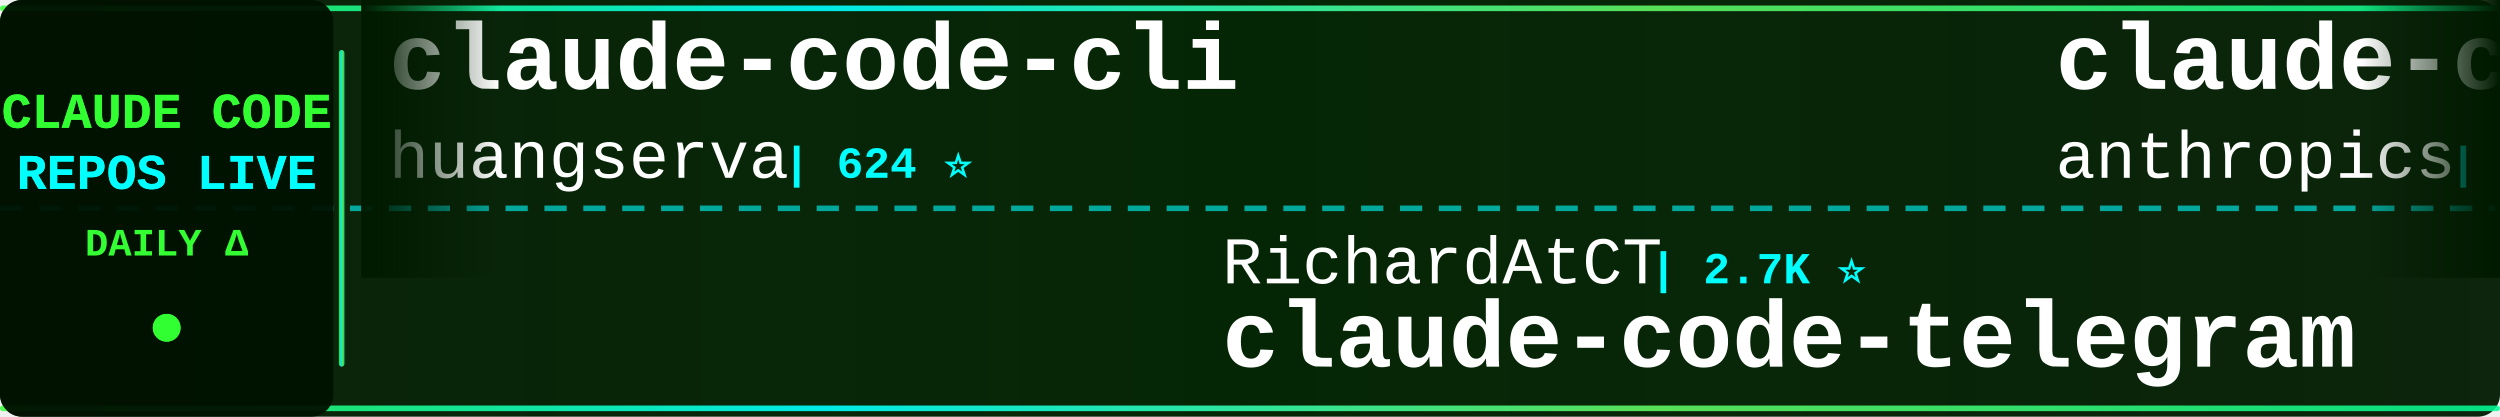
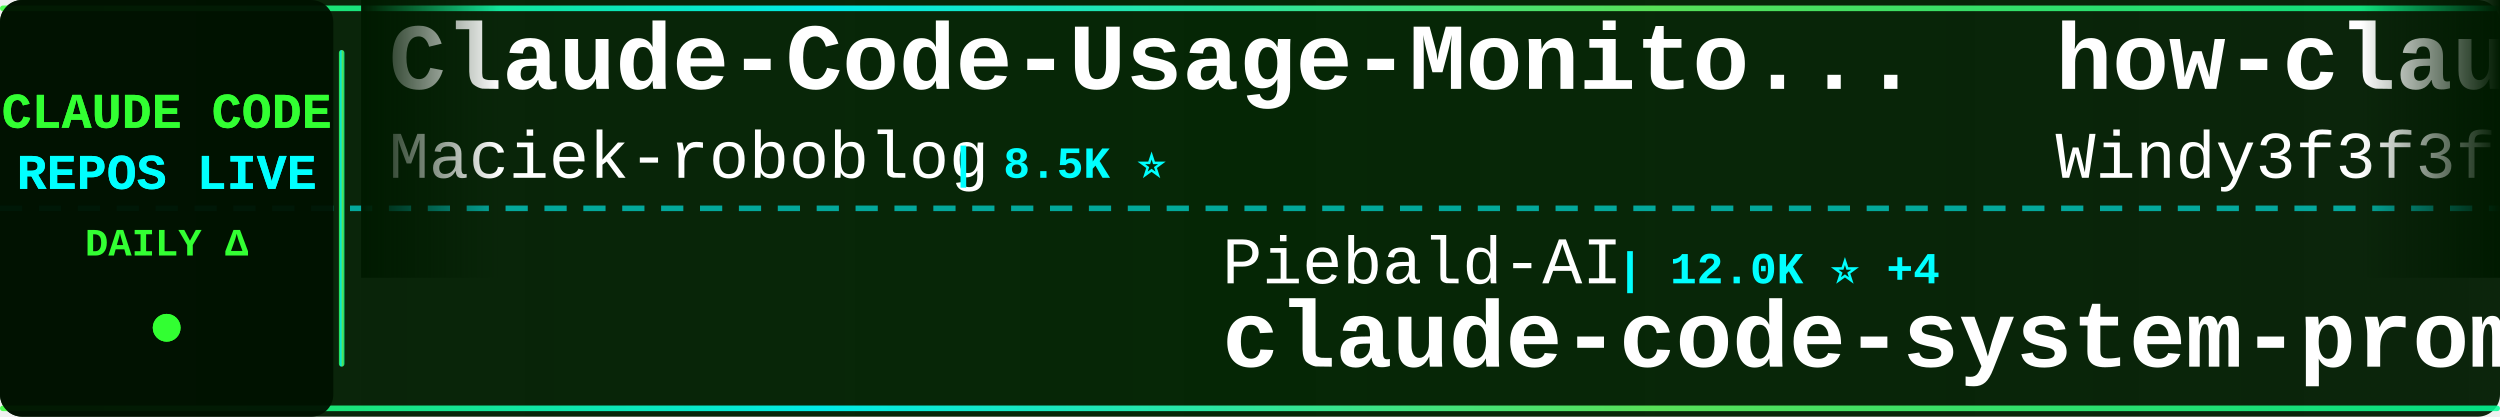
<svg xmlns="http://www.w3.org/2000/svg" width="900" height="150">
  <defs>
    <linearGradient id="tickerBg" x1="0%" y1="0%" x2="100%" y2="0%">
      <stop offset="0%" style="stop-color:#001a00;stop-opacity:0.95" />
      <stop offset="50%" style="stop-color:#002200;stop-opacity:0.98" />
      <stop offset="100%" style="stop-color:#001a00;stop-opacity:0.95" />
    </linearGradient>
    <linearGradient id="borderGrad" x1="0%" y1="0%" x2="100%" y2="0%">
      <stop offset="0%" style="stop-color:#33ff33;stop-opacity:0.85">
        <animate attributeName="stop-opacity" values="0.85;1;0.85" dur="2s" repeatCount="indefinite" />
      </stop>
      <stop offset="33%" style="stop-color:#00ffff;stop-opacity:0.9">
        <animate attributeName="stop-opacity" values="0.9;1;0.9" dur="2.2s" repeatCount="indefinite" />
      </stop>
      <stop offset="66%" style="stop-color:#66ff66;stop-opacity:0.85">
        <animate attributeName="stop-opacity" values="0.85;1;0.85" dur="1.8s" repeatCount="indefinite" />
      </stop>
      <stop offset="100%" style="stop-color:#00ff99;stop-opacity:0.85">
        <animate attributeName="stop-opacity" values="0.85;1;0.85" dur="2s" repeatCount="indefinite" />
      </stop>
    </linearGradient>
    <filter id="textGlow">
      <feGaussianBlur stdDeviation="0.1" result="coloredBlur" />
      <feMerge>
        <feMergeNode in="coloredBlur" />
        <feMergeNode in="SourceGraphic" />
      </feMerge>
    </filter>
    <filter id="metricGlow">
      <feGaussianBlur stdDeviation="0.2" result="coloredBlur" />
      <feMerge>
        <feMergeNode in="coloredBlur" />
        <feMergeNode in="SourceGraphic" />
      </feMerge>
    </filter>
    <linearGradient id="leftFade" x1="0%" y1="0%" x2="100%" y2="0%">
      <stop offset="0%" style="stop-color:#001a00;stop-opacity:1" />
      <stop offset="100%" style="stop-color:#001a00;stop-opacity:0" />
    </linearGradient>
    <linearGradient id="rightFade" x1="0%" y1="0%" x2="100%" y2="0%">
      <stop offset="0%" style="stop-color:#001a00;stop-opacity:0" />
      <stop offset="100%" style="stop-color:#001a00;stop-opacity:1" />
    </linearGradient>
  </defs>
  <rect width="900" height="150" fill="url(#tickerBg)" rx="8" />
  <rect x="0" y="2" width="900" height="2" fill="url(#borderGrad)" rx="1" />
  <rect x="0" y="146" width="900" height="2" fill="url(#borderGrad)" rx="1" />
  <line x1="0" y1="75" x2="900" y2="75" stroke="#00ffff" stroke-width="2" stroke-dasharray="8 6" opacity="0.6" />
  <rect x="0" y="0" width="120" height="150" fill="#001100" opacity="0.95" rx="8" />
  <text x="60" y="46" font-family="'Courier New', monospace" font-size="18" font-weight="bold" fill="#33ff33" text-anchor="middle" filter="url(#textGlow)">
    CLAUDE CODE
  </text>
  <text x="60" y="68" font-family="'Courier New', monospace" font-size="18" font-weight="bold" fill="#00ffff" text-anchor="middle" filter="url(#textGlow)">
    REPOS LIVE
  </text>
  <text x="60" y="92" font-family="'Courier New', monospace" font-size="14" font-weight="bold" fill="#33ff33" text-anchor="middle">
    DAILY Δ
  </text>
  <circle cx="60" cy="118" r="5" fill="#33ff33" filter="url(#metricGlow)">
    <animate attributeName="r" values="4;6;4" dur="1.5s" repeatCount="indefinite" />
    <animate attributeName="opacity" values="0.6;1;0.6" dur="1.5s" repeatCount="indefinite" />
  </circle>
  <rect x="122" y="18" width="2" height="114" fill="url(#borderGrad)" rx="1" />
  <clipPath id="tickerClip">
    <rect x="130" y="0" width="770" height="150" />
  </clipPath>
  <g clip-path="url(#tickerClip)">
    <g id="tickerItems">
      <animateTransform attributeName="transform" attributeType="XML" type="translate" from="0 0" to="-3000 0" dur="54s" repeatCount="indefinite" />
      <g transform="translate(0, 0)">
-         <text x="140" y="32" font-family="'Courier New', monospace" font-size="34" font-weight="bold" fill="#ffffff">claude-code-cli</text>
-         <text x="140" y="64" font-family="'Courier New', monospace" font-size="24" font-weight="normal" fill="#ffffff" opacity="1.0">huangserva</text>
-         <text x="282" y="64" font-family="'Courier New', monospace" font-size="16" font-weight="bold" fill="#00ffff"> | 624 ⭐</text>
+         <text x="140" y="32" font-family="'Courier New', monospace" font-size="34" font-weight="bold" fill="#ffffff">Claude-Code-Usage-Monito...</text>
+         <text x="140" y="64" font-family="'Courier New', monospace" font-size="24" font-weight="normal" fill="#ffffff" opacity="1.0">Maciek-roboblog</text>
+         <text x="342" y="64" font-family="'Courier New', monospace" font-size="16" font-weight="bold" fill="#00ffff"> | 8.5K ⭐</text>
      </g>
      <g transform="translate(300, 0)">
-         <text x="140" y="102" font-family="'Courier New', monospace" font-size="24" font-weight="normal" fill="#ffffff" opacity="1.0">RichardAtCT</text>
-         <text x="294" y="102" font-family="'Courier New', monospace" font-size="16" font-weight="bold" fill="#00ffff"> | 2.7K ⭐</text>
-         <text x="140" y="132" font-family="'Courier New', monospace" font-size="34" font-weight="bold" fill="#ffffff">claude-code-telegram</text>
+         <text x="140" y="102" font-family="'Courier New', monospace" font-size="24" font-weight="normal" fill="#ffffff" opacity="1.0">Piebald-AI</text>
+         <text x="282" y="102" font-family="'Courier New', monospace" font-size="16" font-weight="bold" fill="#00ffff"> | 12.0K ⭐ +4</text>
+         <text x="140" y="132" font-family="'Courier New', monospace" font-size="34" font-weight="bold" fill="#ffffff">claude-code-system-promp...</text>
      </g>
      <g transform="translate(600, 0)">
-         <text x="140" y="32" font-family="'Courier New', monospace" font-size="34" font-weight="bold" fill="#ffffff">claude-code-action</text>
-         <text x="140" y="64" font-family="'Courier New', monospace" font-size="24" font-weight="normal" fill="#ffffff" opacity="1.0">anthropics</text>
-         <text x="282" y="64" font-family="'Courier New', monospace" font-size="16" font-weight="bold" fill="#00ffff"> | 8.5K ⭐</text>
+         <text x="140" y="32" font-family="'Courier New', monospace" font-size="34" font-weight="bold" fill="#ffffff">how-claude-code-works</text>
+         <text x="140" y="64" font-family="'Courier New', monospace" font-size="24" font-weight="normal" fill="#ffffff" opacity="1.0">Windy3f3f3f3f</text>
+         <text x="318" y="64" font-family="'Courier New', monospace" font-size="16" font-weight="bold" fill="#00ffff"> | 3.3K ⭐</text>
      </g>
      <g transform="translate(900, 0)">
-         <text x="140" y="102" font-family="'Courier New', monospace" font-size="24" font-weight="normal" fill="#ffffff" opacity="1.0">chauncygu</text>
-         <text x="270" y="102" font-family="'Courier New', monospace" font-size="16" font-weight="bold" fill="#00ffff"> | 2.8K ⭐</text>
-         <text x="140" y="132" font-family="'Courier New', monospace" font-size="34" font-weight="bold" fill="#ffffff">collection-claude-code-s...</text>
+         <text x="140" y="102" font-family="'Courier New', monospace" font-size="24" font-weight="normal" fill="#ffffff" opacity="1.0">LING71671</text>
+         <text x="270" y="102" font-family="'Courier New', monospace" font-size="16" font-weight="bold" fill="#00ffff"> | 928 ⭐</text>
+         <text x="140" y="132" font-family="'Courier New', monospace" font-size="34" font-weight="bold" fill="#ffffff">Open-ClaudeCode</text>
      </g>
      <g transform="translate(1200, 0)">
-         <text x="140" y="32" font-family="'Courier New', monospace" font-size="34" font-weight="bold" fill="#ffffff">Auto-claude-code-researc...</text>
-         <text x="140" y="64" font-family="'Courier New', monospace" font-size="24" font-weight="normal" fill="#ffffff" opacity="1.0">wanshuiyin</text>
-         <text x="282" y="64" font-family="'Courier New', monospace" font-size="16" font-weight="bold" fill="#00ffff"> | 13.9K ⭐ +3</text>
+         <text x="140" y="32" font-family="'Courier New', monospace" font-size="34" font-weight="bold" fill="#ffffff">claude-code-from-source</text>
+         <text x="140" y="64" font-family="'Courier New', monospace" font-size="24" font-weight="normal" fill="#ffffff" opacity="1.0">alejandrobalderas</text>
+         <text x="366" y="64" font-family="'Courier New', monospace" font-size="16" font-weight="bold" fill="#00ffff"> | 2.7K ⭐</text>
      </g>
      <g transform="translate(1500, 0)">
-         <text x="140" y="102" font-family="'Courier New', monospace" font-size="24" font-weight="normal" fill="#ffffff" opacity="1.0">frankbria</text>
-         <text x="270" y="102" font-family="'Courier New', monospace" font-size="16" font-weight="bold" fill="#00ffff"> | 9.6K ⭐ -1</text>
-         <text x="140" y="132" font-family="'Courier New', monospace" font-size="34" font-weight="bold" fill="#ffffff">ralph-claude-code</text>
+         <text x="140" y="102" font-family="'Courier New', monospace" font-size="24" font-weight="normal" fill="#ffffff" opacity="1.0">shanraisshan</text>
+         <text x="306" y="102" font-family="'Courier New', monospace" font-size="16" font-weight="bold" fill="#00ffff"> | 63.5K ⭐ +14</text>
+         <text x="140" y="132" font-family="'Courier New', monospace" font-size="34" font-weight="bold" fill="#ffffff">claude-code-best-practic...</text>
      </g>
      <g transform="translate(1800, 0)">
-         <text x="140" y="32" font-family="'Courier New', monospace" font-size="34" font-weight="bold" fill="#ffffff">claude-code-infrastructu...</text>
-         <text x="140" y="64" font-family="'Courier New', monospace" font-size="24" font-weight="normal" fill="#ffffff" opacity="1.0">diet103</text>
-         <text x="246" y="64" font-family="'Courier New', monospace" font-size="16" font-weight="bold" fill="#00ffff"> | 10.0K ⭐</text>
+         <text x="140" y="32" font-family="'Courier New', monospace" font-size="34" font-weight="bold" fill="#ffffff">claude_codex_bridge</text>
+         <text x="140" y="64" font-family="'Courier New', monospace" font-size="24" font-weight="normal" fill="#ffffff" opacity="1.0">SeemSeam</text>
+         <text x="258" y="64" font-family="'Courier New', monospace" font-size="16" font-weight="bold" fill="#00ffff"> | 3.3K ⭐</text>
      </g>
      <g transform="translate(2100, 0)">
-         <text x="140" y="102" font-family="'Courier New', monospace" font-size="24" font-weight="normal" fill="#ffffff" opacity="1.0">centminmod</text>
-         <text x="282" y="102" font-family="'Courier New', monospace" font-size="16" font-weight="bold" fill="#00ffff"> | 2.5K ⭐</text>
-         <text x="140" y="132" font-family="'Courier New', monospace" font-size="34" font-weight="bold" fill="#ffffff">my-claude-code-setup</text>
+         <text x="140" y="102" font-family="'Courier New', monospace" font-size="24" font-weight="normal" fill="#ffffff" opacity="1.0">ding113</text>
+         <text x="246" y="102" font-family="'Courier New', monospace" font-size="16" font-weight="bold" fill="#00ffff"> | 3.3K ⭐</text>
+         <text x="140" y="132" font-family="'Courier New', monospace" font-size="34" font-weight="bold" fill="#ffffff">claude-code-hub</text>
      </g>
      <g transform="translate(2400, 0)">
-         <text x="140" y="32" font-family="'Courier New', monospace" font-size="34" font-weight="bold" fill="#ffffff">claude-code-proxy</text>
-         <text x="140" y="64" font-family="'Courier New', monospace" font-size="24" font-weight="normal" fill="#ffffff" opacity="1.0">fuergaosi233</text>
-         <text x="306" y="64" font-family="'Courier New', monospace" font-size="16" font-weight="bold" fill="#00ffff"> | 2.8K ⭐</text>
+         <text x="140" y="32" font-family="'Courier New', monospace" font-size="34" font-weight="bold" fill="#ffffff">learn-claude-code</text>
+         <text x="140" y="64" font-family="'Courier New', monospace" font-size="24" font-weight="normal" fill="#ffffff" opacity="1.0">shareAI-lab</text>
+         <text x="294" y="64" font-family="'Courier New', monospace" font-size="16" font-weight="bold" fill="#00ffff"> | 72.2K ⭐ +8</text>
      </g>
      <g transform="translate(2700, 0)">
-         <text x="140" y="102" font-family="'Courier New', monospace" font-size="24" font-weight="normal" fill="#ffffff" opacity="1.0">shanraisshan</text>
-         <text x="306" y="102" font-family="'Courier New', monospace" font-size="16" font-weight="bold" fill="#00ffff"> | 63.5K ⭐ +5</text>
-         <text x="140" y="132" font-family="'Courier New', monospace" font-size="34" font-weight="bold" fill="#ffffff">claude-code-best-practic...</text>
+         <text x="140" y="102" font-family="'Courier New', monospace" font-size="24" font-weight="normal" fill="#ffffff" opacity="1.0">oboard</text>
+         <text x="234" y="102" font-family="'Courier New', monospace" font-size="16" font-weight="bold" fill="#00ffff"> | 3.3K ⭐</text>
+         <text x="140" y="132" font-family="'Courier New', monospace" font-size="34" font-weight="bold" fill="#ffffff">claude-code-rev</text>
      </g>
      <g transform="translate(3000, 0)">
-         <text x="140" y="32" font-family="'Courier New', monospace" font-size="34" font-weight="bold" fill="#ffffff">claude-code-cli</text>
-         <text x="140" y="64" font-family="'Courier New', monospace" font-size="24" font-weight="normal" fill="#ffffff" opacity="1.0">huangserva</text>
-         <text x="282" y="64" font-family="'Courier New', monospace" font-size="16" font-weight="bold" fill="#00ffff"> | 624 ⭐</text>
+         <text x="140" y="32" font-family="'Courier New', monospace" font-size="34" font-weight="bold" fill="#ffffff">Claude-Code-Usage-Monito...</text>
+         <text x="140" y="64" font-family="'Courier New', monospace" font-size="24" font-weight="normal" fill="#ffffff" opacity="1.0">Maciek-roboblog</text>
+         <text x="342" y="64" font-family="'Courier New', monospace" font-size="16" font-weight="bold" fill="#00ffff"> | 8.5K ⭐</text>
      </g>
      <g transform="translate(3300, 0)">
-         <text x="140" y="102" font-family="'Courier New', monospace" font-size="24" font-weight="normal" fill="#ffffff" opacity="1.0">RichardAtCT</text>
-         <text x="294" y="102" font-family="'Courier New', monospace" font-size="16" font-weight="bold" fill="#00ffff"> | 2.7K ⭐</text>
-         <text x="140" y="132" font-family="'Courier New', monospace" font-size="34" font-weight="bold" fill="#ffffff">claude-code-telegram</text>
+         <text x="140" y="102" font-family="'Courier New', monospace" font-size="24" font-weight="normal" fill="#ffffff" opacity="1.0">Piebald-AI</text>
+         <text x="282" y="102" font-family="'Courier New', monospace" font-size="16" font-weight="bold" fill="#00ffff"> | 12.0K ⭐ +4</text>
+         <text x="140" y="132" font-family="'Courier New', monospace" font-size="34" font-weight="bold" fill="#ffffff">claude-code-system-promp...</text>
      </g>
      <g transform="translate(3600, 0)">
-         <text x="140" y="32" font-family="'Courier New', monospace" font-size="34" font-weight="bold" fill="#ffffff">claude-code-action</text>
-         <text x="140" y="64" font-family="'Courier New', monospace" font-size="24" font-weight="normal" fill="#ffffff" opacity="1.0">anthropics</text>
-         <text x="282" y="64" font-family="'Courier New', monospace" font-size="16" font-weight="bold" fill="#00ffff"> | 8.5K ⭐</text>
+         <text x="140" y="32" font-family="'Courier New', monospace" font-size="34" font-weight="bold" fill="#ffffff">how-claude-code-works</text>
+         <text x="140" y="64" font-family="'Courier New', monospace" font-size="24" font-weight="normal" fill="#ffffff" opacity="1.0">Windy3f3f3f3f</text>
+         <text x="318" y="64" font-family="'Courier New', monospace" font-size="16" font-weight="bold" fill="#00ffff"> | 3.3K ⭐</text>
      </g>
      <g transform="translate(3900, 0)">
-         <text x="140" y="102" font-family="'Courier New', monospace" font-size="24" font-weight="normal" fill="#ffffff" opacity="1.0">chauncygu</text>
-         <text x="270" y="102" font-family="'Courier New', monospace" font-size="16" font-weight="bold" fill="#00ffff"> | 2.8K ⭐</text>
-         <text x="140" y="132" font-family="'Courier New', monospace" font-size="34" font-weight="bold" fill="#ffffff">collection-claude-code-s...</text>
+         <text x="140" y="102" font-family="'Courier New', monospace" font-size="24" font-weight="normal" fill="#ffffff" opacity="1.0">LING71671</text>
+         <text x="270" y="102" font-family="'Courier New', monospace" font-size="16" font-weight="bold" fill="#00ffff"> | 928 ⭐</text>
+         <text x="140" y="132" font-family="'Courier New', monospace" font-size="34" font-weight="bold" fill="#ffffff">Open-ClaudeCode</text>
      </g>
    </g>
  </g>
  <rect x="130" y="0" width="50" height="100" fill="url(#leftFade)" />
  <rect x="850" y="0" width="50" height="100" fill="url(#rightFade)" />
</svg>
